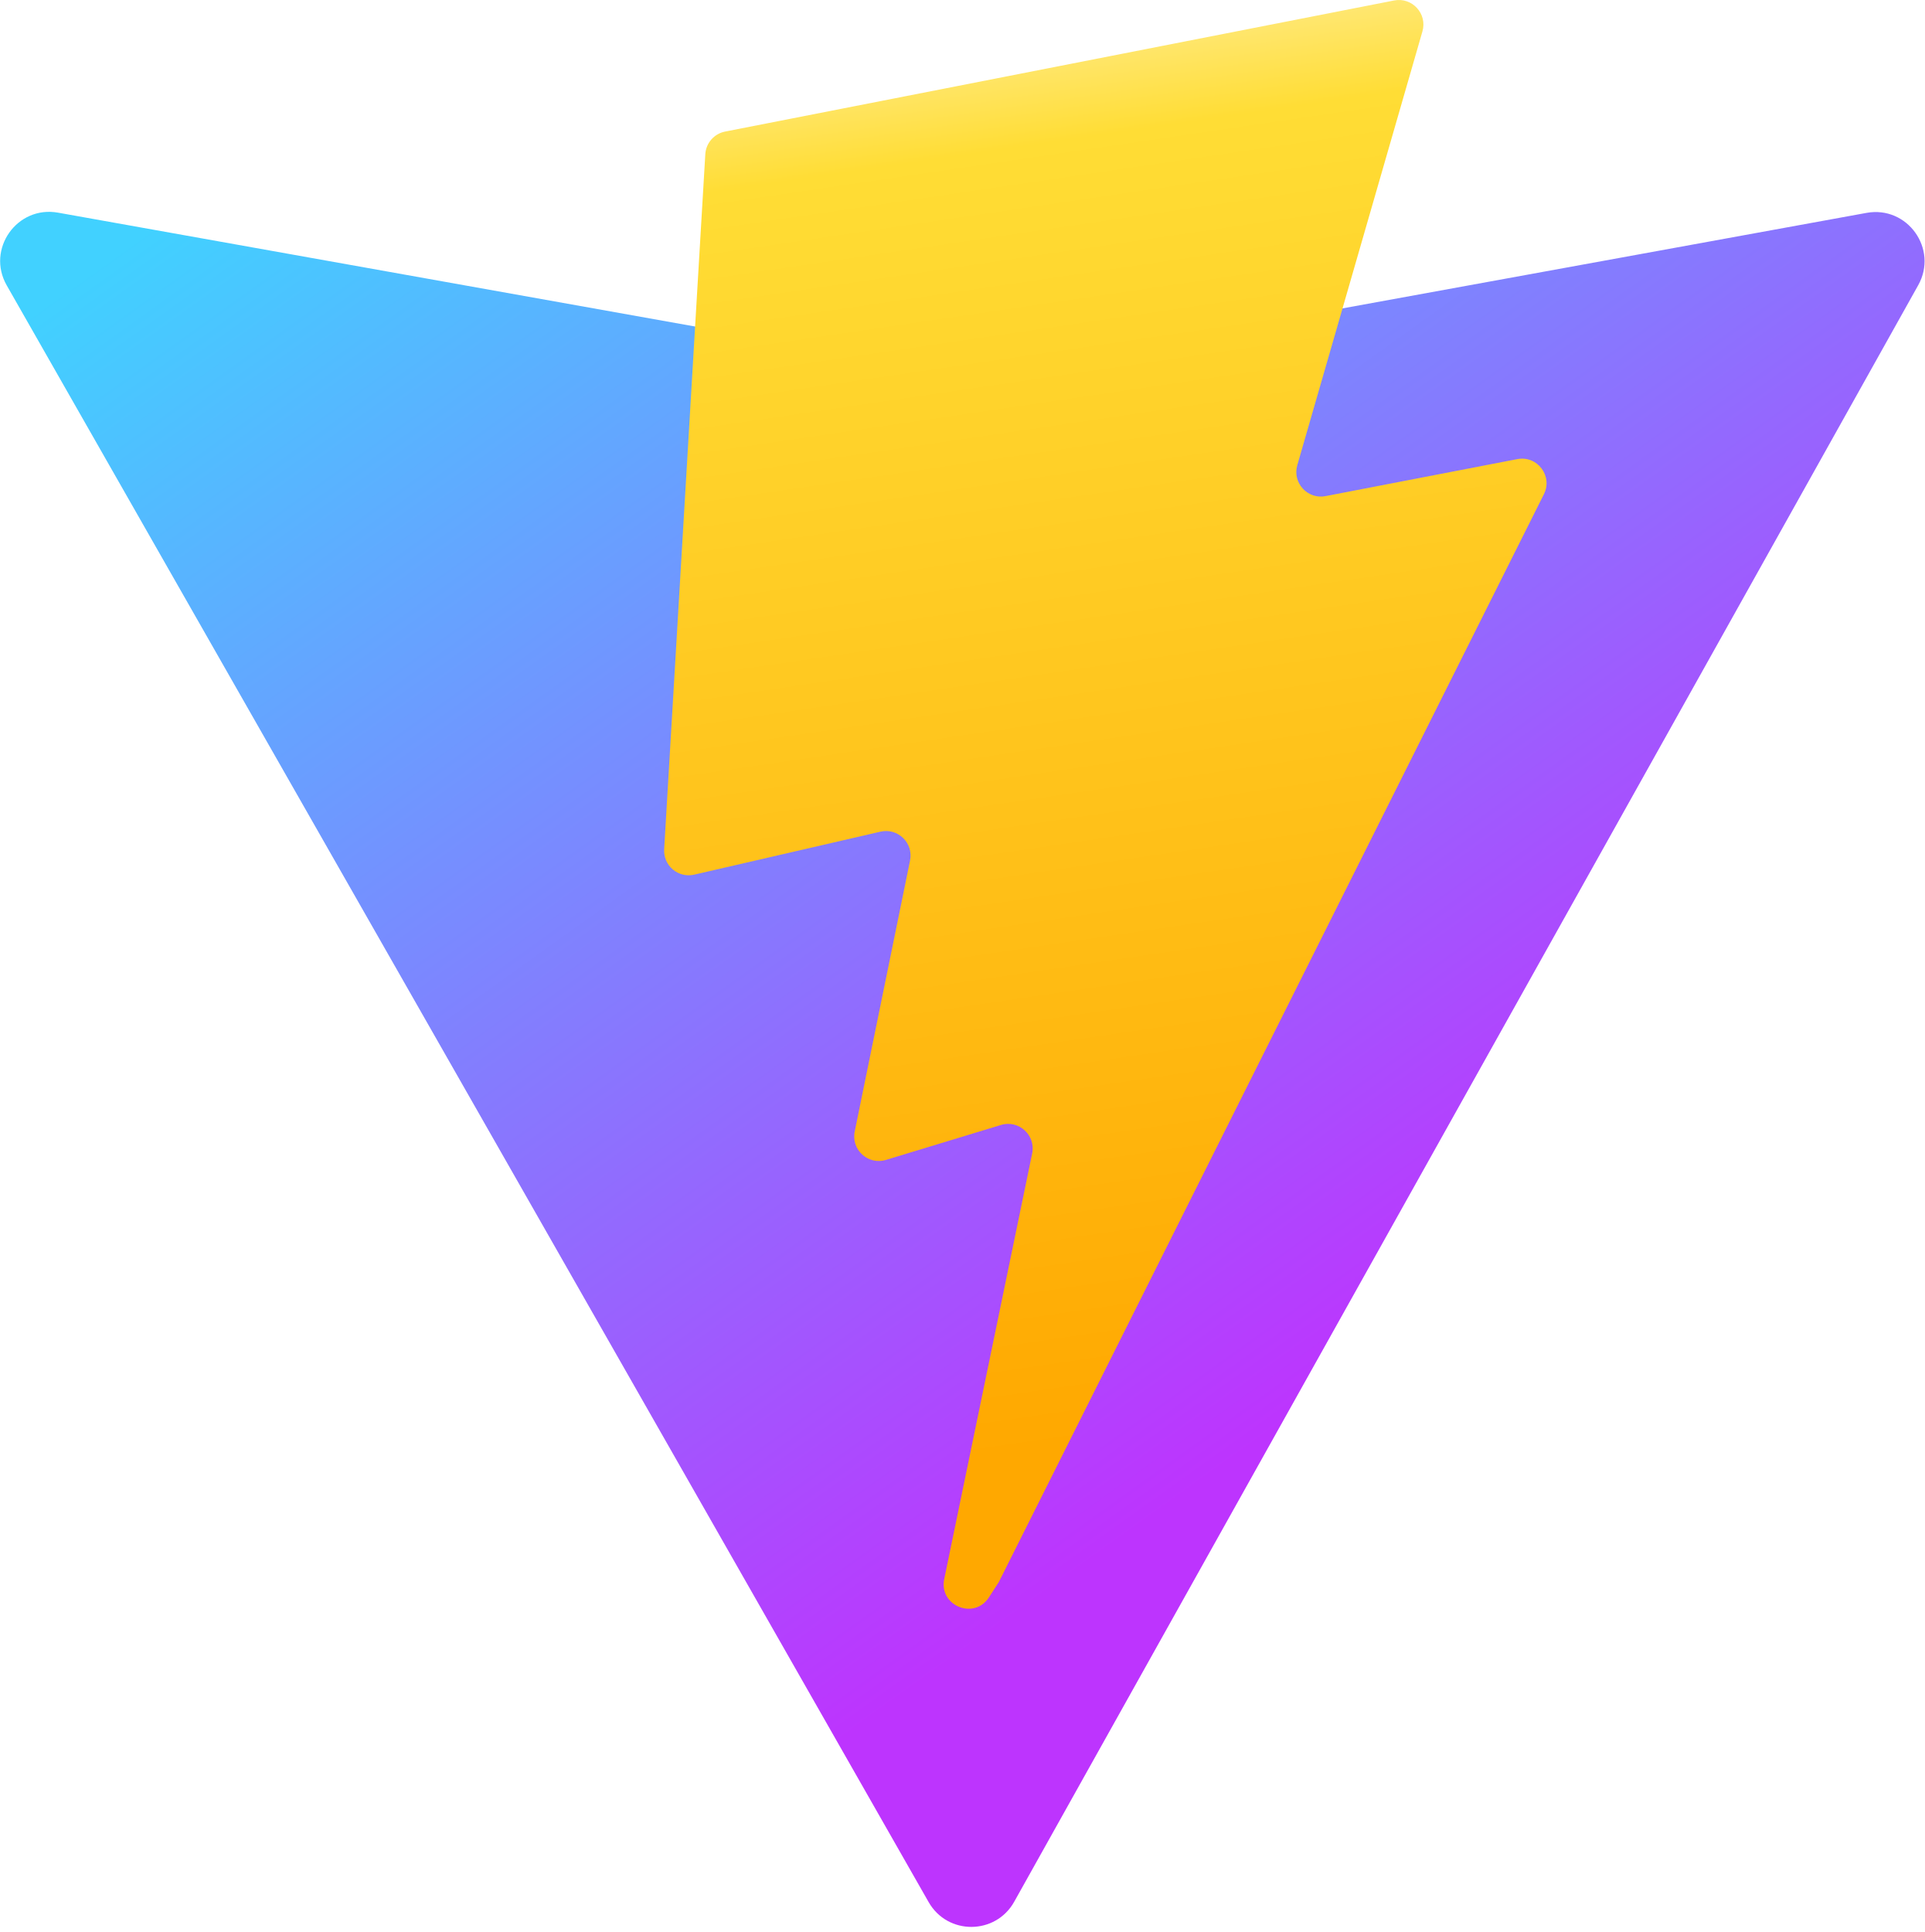
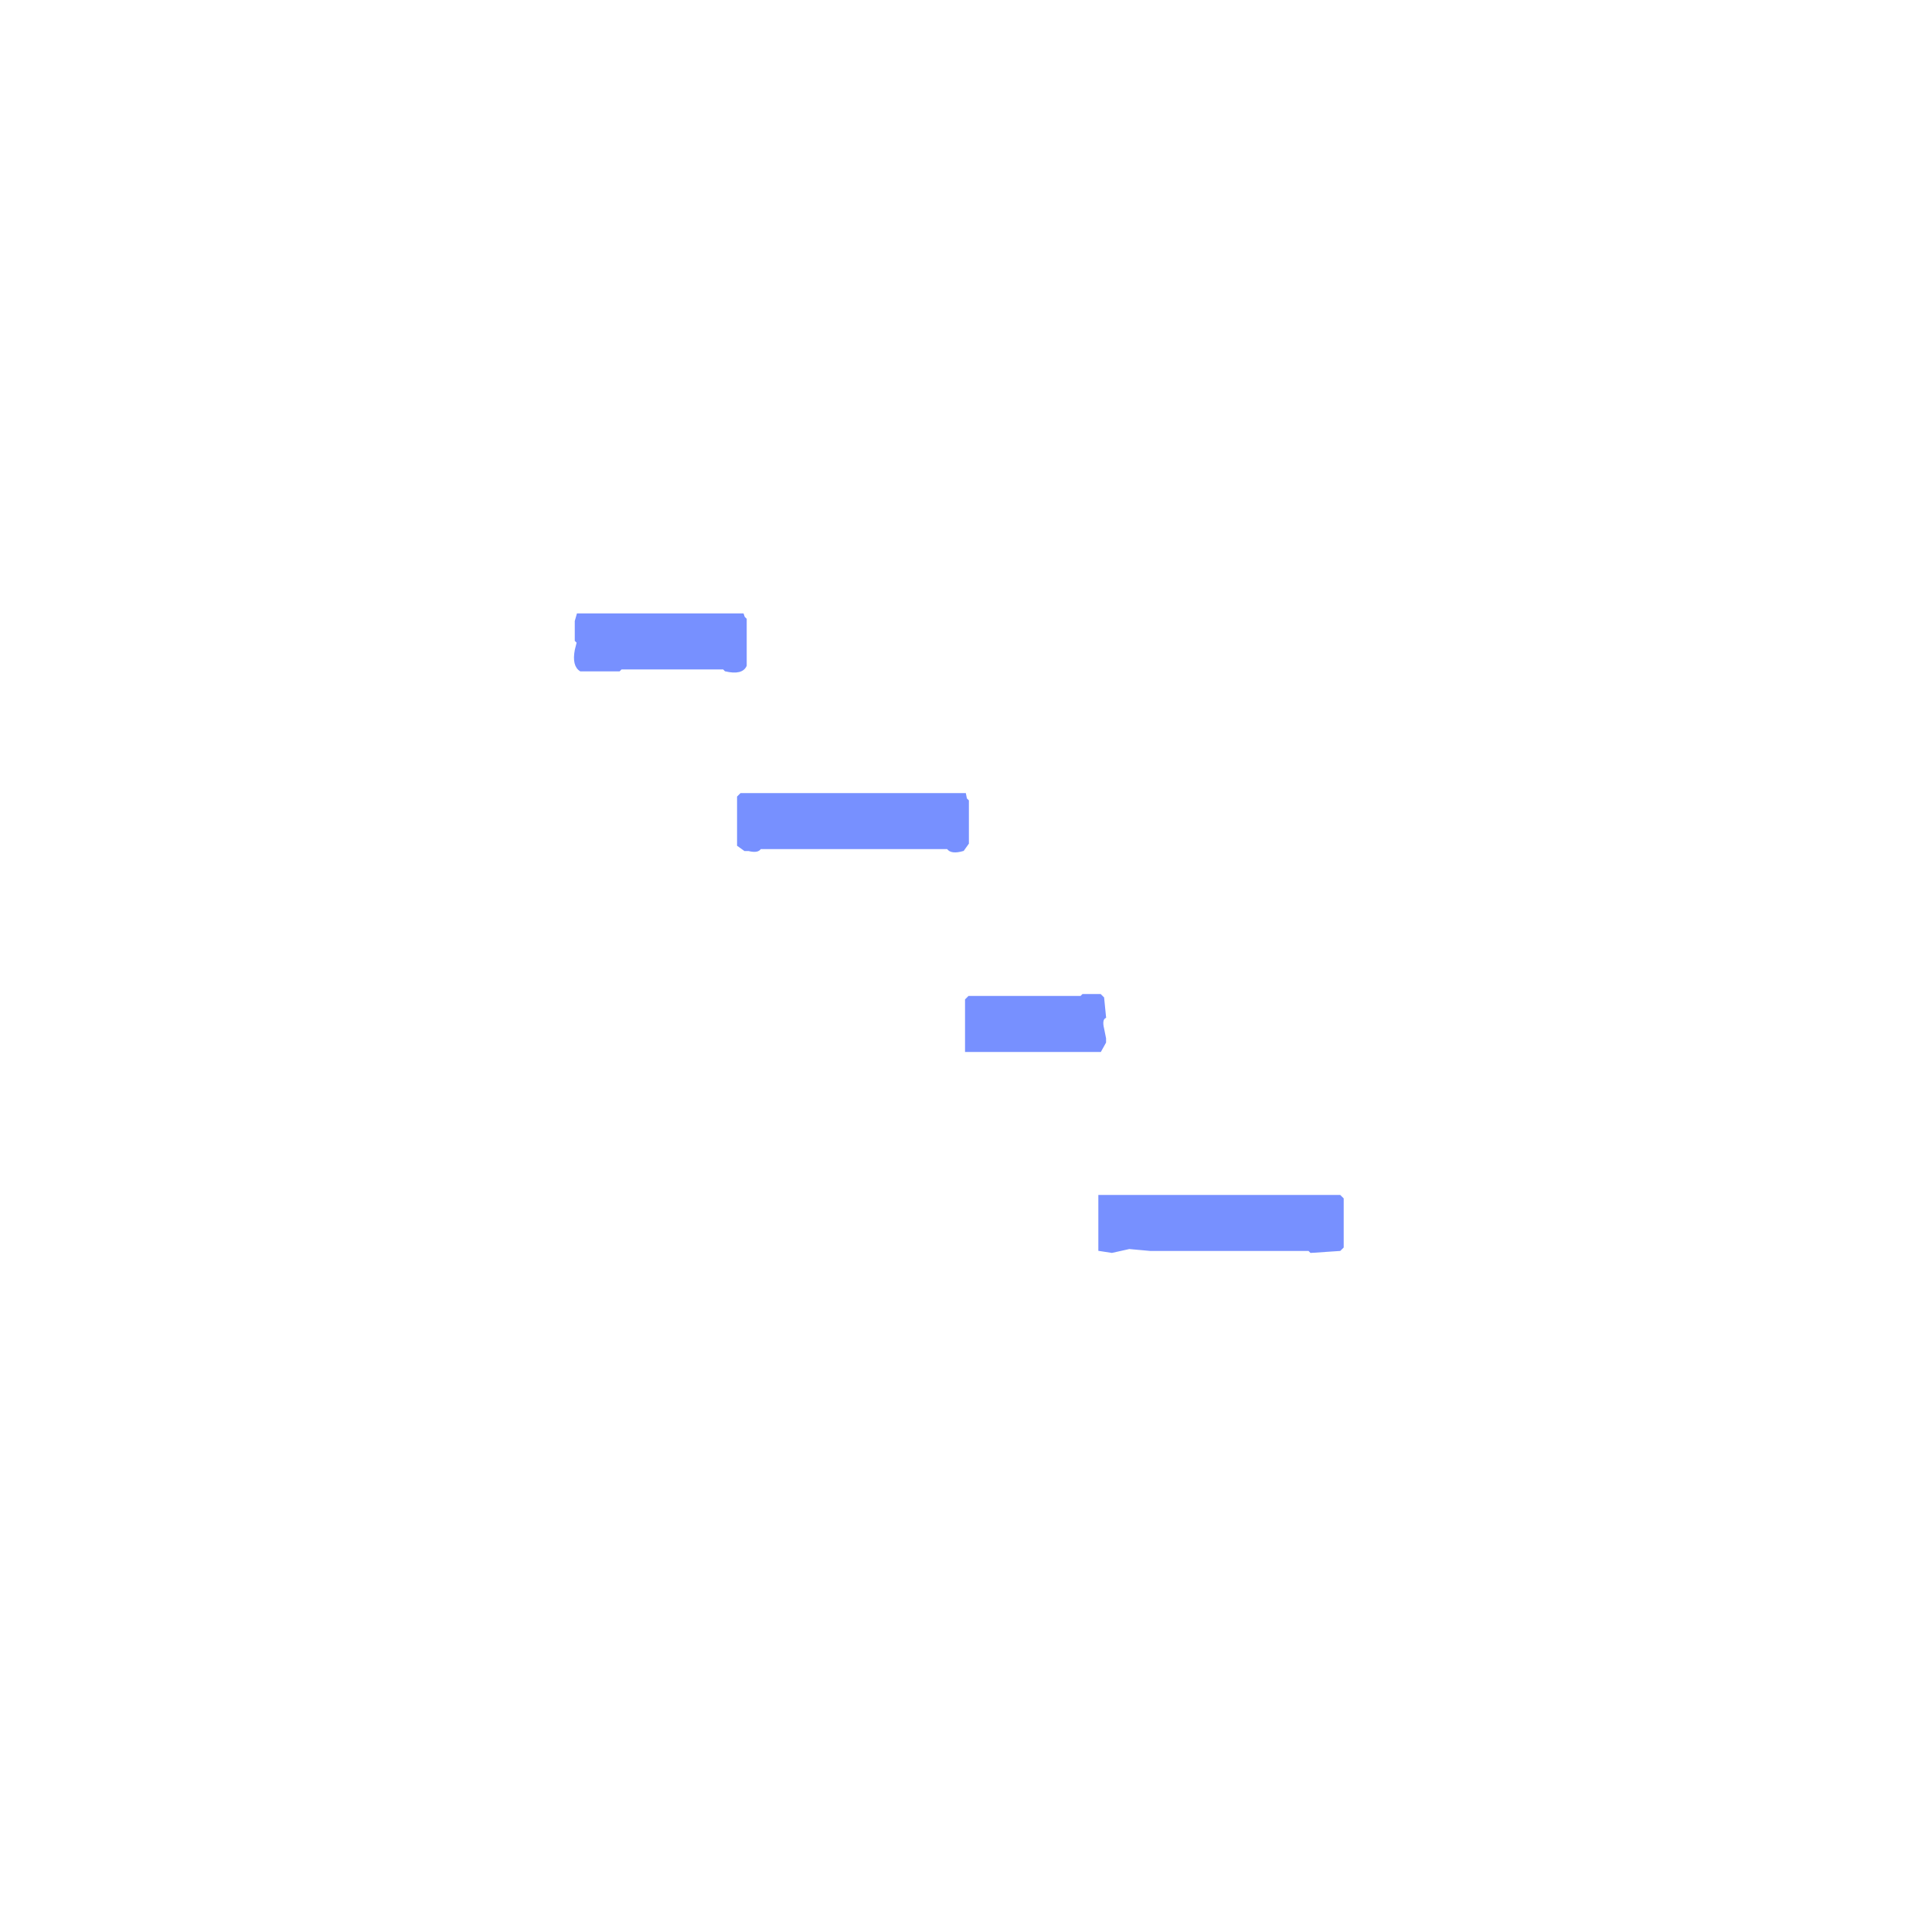
- <svg xmlns="http://www.w3.org/2000/svg" aria-hidden="true" role="img" class="iconify iconify--logos" width="31.88" height="32" preserveAspectRatio="xMidYMid meet" viewBox="0 0 256 257">
-   <defs>
-     <linearGradient id="IconifyId1813088fe1fbc01fb466" x1="-.828%" x2="57.636%" y1="7.652%" y2="78.411%">
-       <stop offset="0%" stop-color="#41D1FF" />
-       <stop offset="100%" stop-color="#BD34FE" />
-     </linearGradient>
-     <linearGradient id="IconifyId1813088fe1fbc01fb467" x1="43.376%" x2="50.316%" y1="2.242%" y2="89.03%">
-       <stop offset="0%" stop-color="#FFEA83" />
-       <stop offset="8.333%" stop-color="#FFDD35" />
-       <stop offset="100%" stop-color="#FFA800" />
-     </linearGradient>
-   </defs>
-   <path fill="url(#IconifyId1813088fe1fbc01fb466)" d="M255.153 37.938L134.897 252.976c-2.483 4.44-8.862 4.466-11.382.048L.875 37.958c-2.746-4.814 1.371-10.646 6.827-9.67l120.385 21.517a6.537 6.537 0 0 0 2.322-.004l117.867-21.483c5.438-.991 9.574 4.796 6.877 9.62Z" />
-   <path fill="url(#IconifyId1813088fe1fbc01fb467)" d="M185.432.063L96.44 17.501a3.268 3.268 0 0 0-2.634 3.014l-5.474 92.456a3.268 3.268 0 0 0 3.997 3.378l24.777-5.718c2.318-.535 4.413 1.507 3.936 3.838l-7.361 36.047c-.495 2.426 1.782 4.5 4.151 3.78l15.304-4.649c2.372-.72 4.652 1.36 4.15 3.788l-11.698 56.621c-.732 3.542 3.979 5.473 5.943 2.437l1.313-2.028l72.516-144.72c1.215-2.423-.88-5.186-3.54-4.672l-25.505 4.922c-2.396.462-4.435-1.77-3.759-4.114l16.646-57.705c.677-2.35-1.37-4.583-3.769-4.113Z" />
+ <svg xmlns="http://www.w3.org/2000/svg" width="1000" height="1000" version="1.1" desc="Created with imagetracer.js version 1.2.6">
+   <path fill="rgb(97,126,255)" stroke="rgb(97,126,255)" stroke-width="1" opacity="0.859" d="M 299 318 L 384.5 318 L 385 319.5 L 386 320.5 L 386 344.5 Q 384 349 375.5 347 L 374.5 346 L 321.5 346 L 320.5 347 L 300.5 347 Q 296.5 344.5 298 336.5 L 299 332.5 L 298 331.5 L 298 321.5 L 299 318 Z " />
+   <path fill="rgb(97,126,255)" stroke="rgb(97,126,255)" stroke-width="1" opacity="0.859" d="M 383.5 411 L 499.5 411 L 500 413.5 L 501 414.5 L 501 436.5 L 498.5 440 Q 492.3 441.8 490.5 439 L 393.5 439 Q 392.3 441.2 387.5 440 L 385.5 440 L 382 437.5 L 382 412.5 L 383.5 411 Z " />
+   <path fill="rgb(97,126,255)" stroke="rgb(97,126,255)" stroke-width="1" opacity="0.859" d="M 560.5 515 L 569.5 515 L 571 516.5 L 572 526.5 Q 569.8 527.7 571 532.5 L 572 537.5 L 572 539.5 L 569.5 544 L 500 544 L 500 517.5 L 501.5 516 L 559.5 516 L 560.5 515 Z " />
+   <path fill="rgb(97,126,255)" stroke="rgb(97,126,255)" stroke-width="1" opacity="0.859" d="M 569 619 L 693.5 619 L 695 620.5 L 695 645.5 L 693.5 647 L 678.5 648 L 677.5 647 L 597.5 647 L 595.5 647 L 584.5 646 L 575.5 648 L 569 647 L 569 619 Z " />
+   <path fill="rgb(0,0,0)" stroke="rgb(0,0,0)" stroke-width="1" opacity="0" d="M 0 0 L 1000 0 L 1000 1000 L 0 1000 L 0 0 Z M 299 318 L 298 322 L 298 332 L 299 333 L 298 337 Q 297 344 301 347 L 321 347 L 322 346 L 375 346 L 376 347 Q 384 349 386 345 L 386 321 L 385 320 L 385 318 L 299 318 Z M 384 411 L 382 413 L 382 438 L 386 440 L 388 440 Q 392 441 394 439 L 491 439 Q 492 442 499 440 L 501 437 L 501 415 L 500 414 L 500 411 L 384 411 Z M 561 515 L 560 516 L 502 516 L 500 518 L 500 544 L 570 544 L 572 540 L 572 538 L 571 533 Q 570 528 572 527 L 571 517 L 570 515 L 561 515 Z M 569 619 L 569 647 L 576 648 L 585 646 L 596 647 L 598 647 L 678 647 L 679 648 L 694 647 L 695 646 L 695 621 L 694 619 L 569 619 Z " />
</svg>
